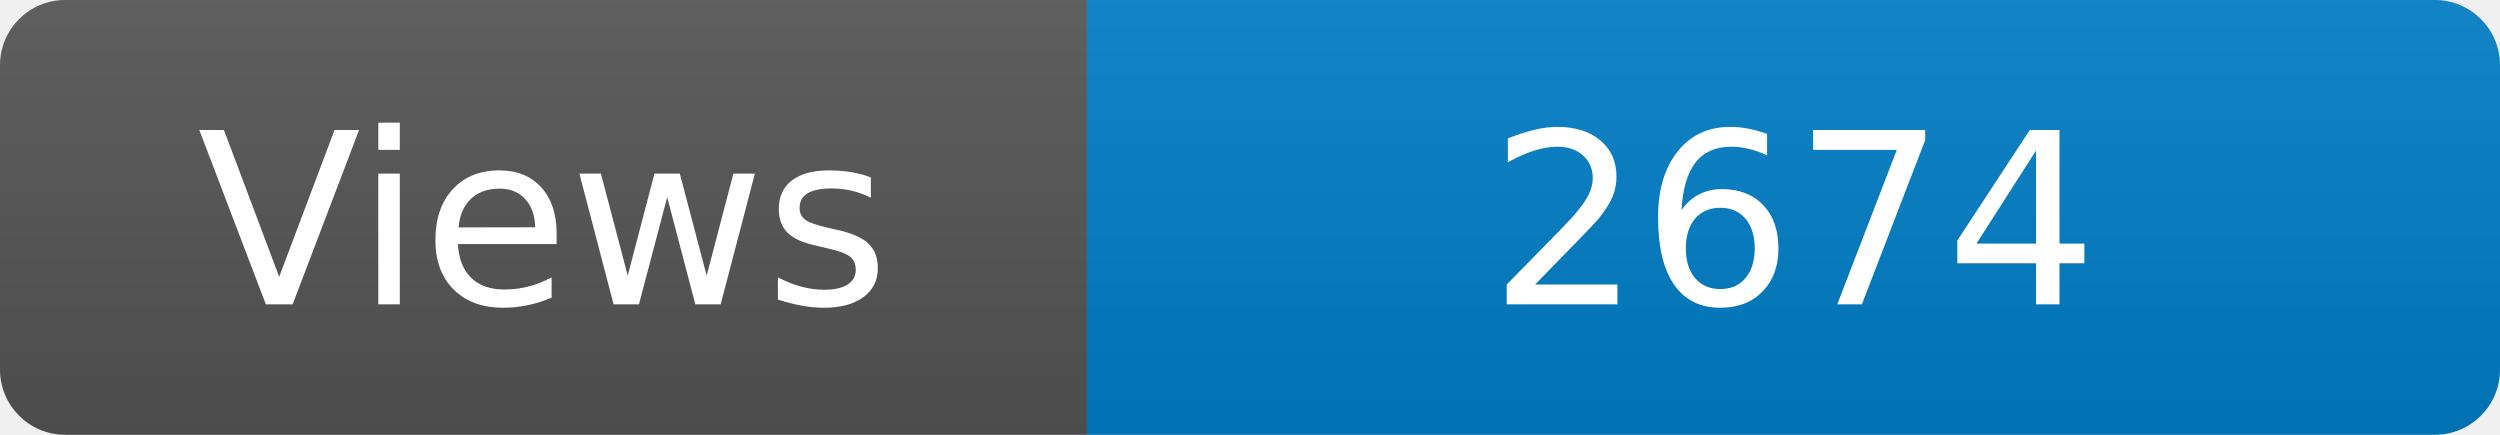
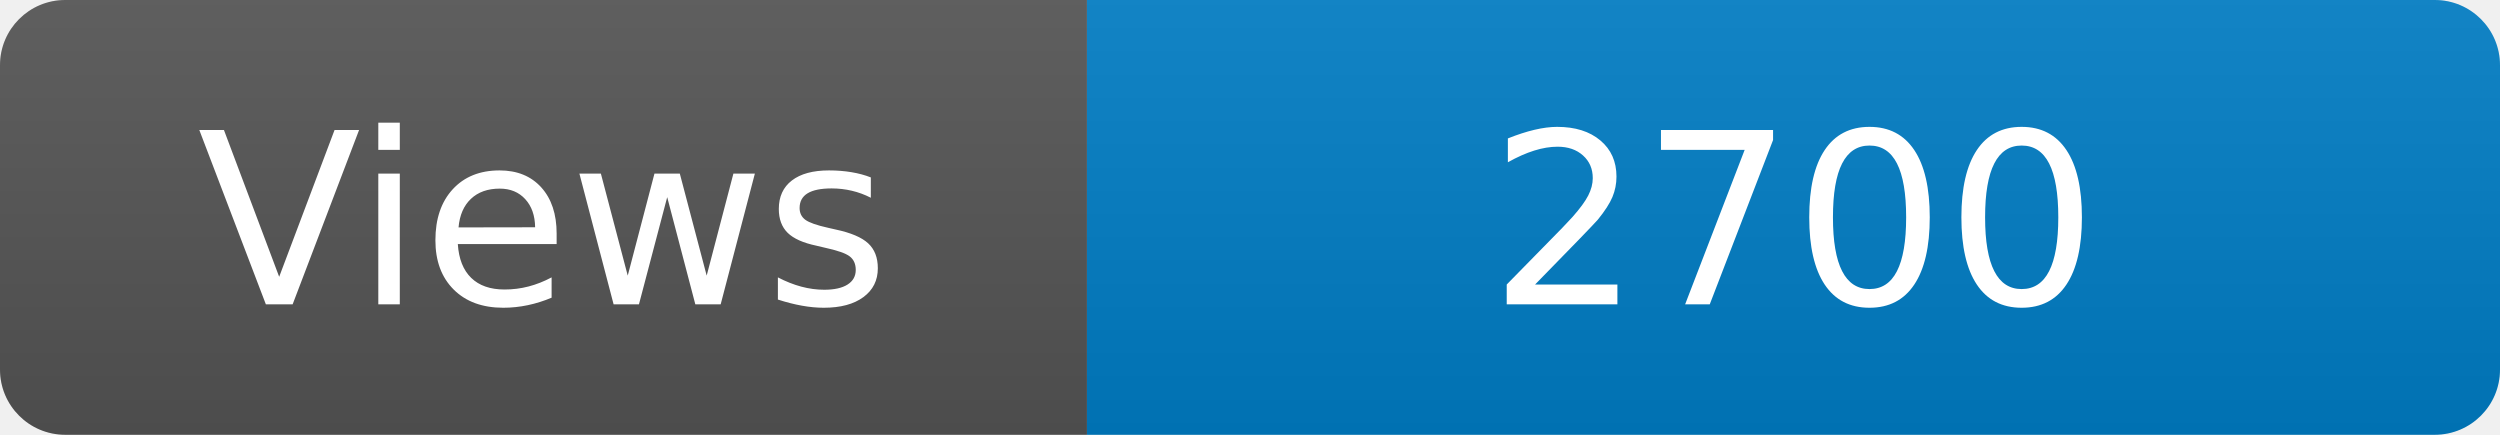
<svg xmlns="http://www.w3.org/2000/svg" width="115" height="20" role="img" aria-label="Maintained?: yes">
  <linearGradient id="s" x2="0" y2="100%">
    <stop offset="0" stop-color="#bbb" stop-opacity=".1" />
    <stop offset="1" stop-opacity=".1" />
  </linearGradient>
  <clipPath id="r">
    <rect width="115" height="20" rx="3" fill="#fff" />
  </clipPath>
  <g clip-path="url(#r)">
    <rect width="50" height="20" fill="#555" />
    <rect x="50" width="160" height="20" fill="#007ec6" />
    <rect width="115" height="20" fill="url(#s)" />
  </g>
  <g fill="#fff" text-anchor="middle" font-family="Verdana,Geneva,DejaVu Sans,sans-serif" font-size="110">
    <text x="250" y="140" transform="scale(.1)" fill="#fff">Views</text>
-     <text x="825" y="140" transform="scale(.1)" fill="#fff">2674</text>
+     <text x="825" y="140" transform="scale(.1)" fill="#fff">2700</text>
  </g>
</svg>
